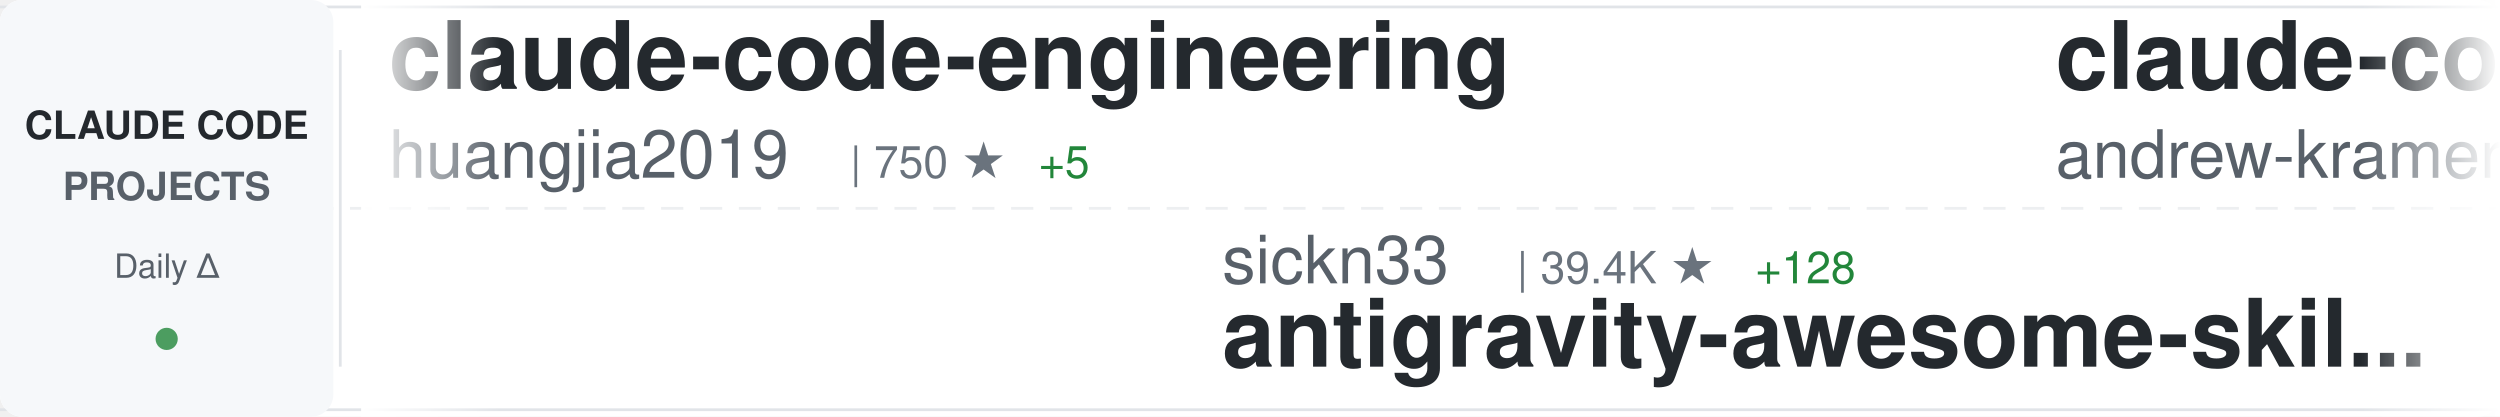
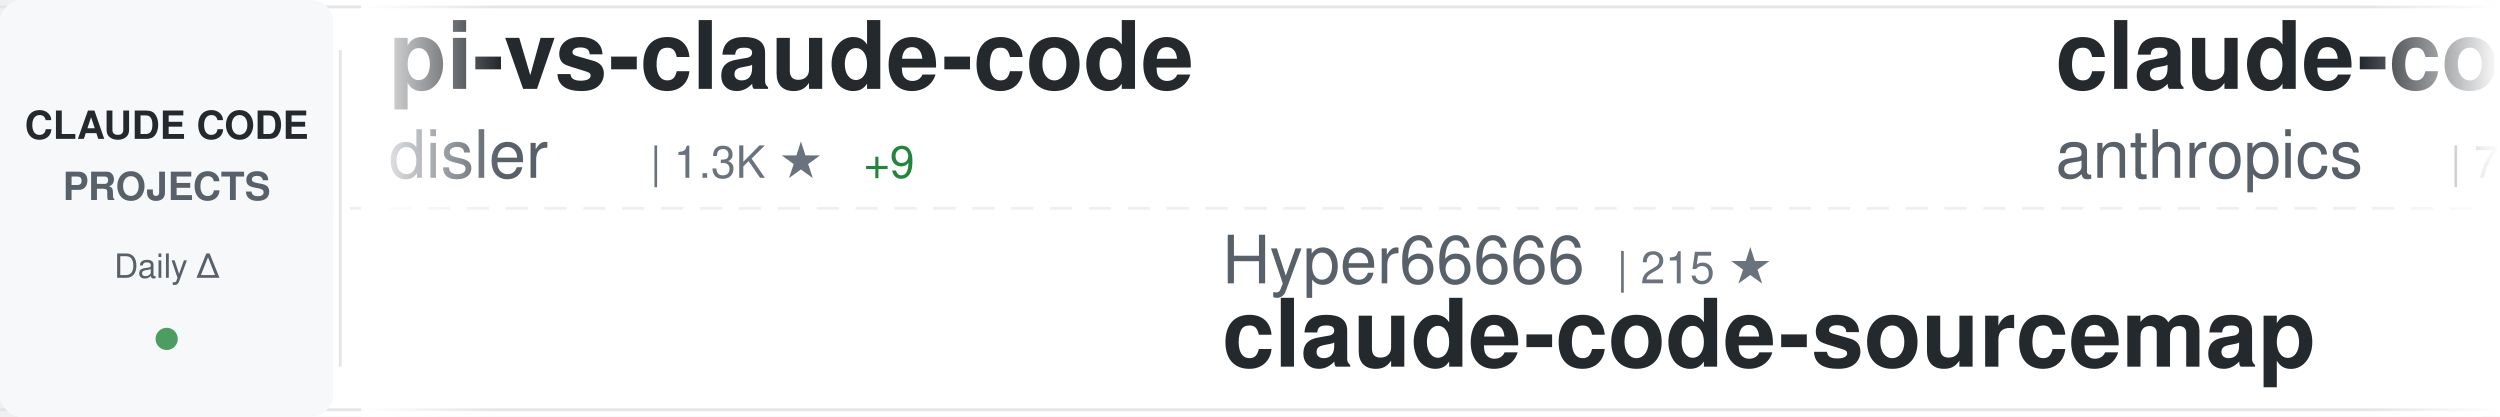
<svg xmlns="http://www.w3.org/2000/svg" width="900" height="150">
  <defs>
    <linearGradient id="awesomeLeftFade" x1="0%" y1="0%" x2="100%" y2="0%">
      <stop offset="0%" style="stop-color:#ffffff;stop-opacity:1" />
      <stop offset="100%" style="stop-color:#ffffff;stop-opacity:0" />
    </linearGradient>
    <linearGradient id="awesomeRightFade" x1="0%" y1="0%" x2="100%" y2="0%">
      <stop offset="0%" style="stop-color:#ffffff;stop-opacity:0" />
      <stop offset="100%" style="stop-color:#ffffff;stop-opacity:1" />
    </linearGradient>
  </defs>
  <rect width="900" height="150" fill="#ffffff" rx="8" />
  <rect x="0" y="2" width="900" height="1" fill="#e1e4e8" />
  <rect x="0" y="147" width="900" height="1" fill="#e1e4e8" />
  <line x1="0" y1="75" x2="900" y2="75" stroke="#e1e4e8" stroke-width="1" stroke-dasharray="8 6" opacity="0.6" />
  <rect x="0" y="0" width="120" height="150" fill="#f6f8fa" rx="8" />
  <text x="60" y="50" font-family="-apple-system, BlinkMacSystemFont, 'Segoe UI', Helvetica, Arial, sans-serif" font-size="14" font-weight="600" fill="#24292e" text-anchor="middle">CLAUDE CODE</text>
  <text x="60" y="72" font-family="-apple-system, BlinkMacSystemFont, 'Segoe UI', Helvetica, Arial, sans-serif" font-size="14" font-weight="600" fill="#586069" text-anchor="middle">PROJECTS</text>
  <text x="60" y="100" font-family="-apple-system, BlinkMacSystemFont, 'Segoe UI', Helvetica, Arial, sans-serif" font-size="12" font-weight="500" fill="#586069" text-anchor="middle">Daily Δ</text>
  <circle cx="60" cy="122" r="4" fill="#22863a" opacity="0.8" />
  <rect x="122" y="18" width="1" height="114" fill="#e1e4e8" />
  <clipPath id="awesomeTickerClip">
    <rect x="130" y="0" width="770" height="150" />
  </clipPath>
  <g clip-path="url(#awesomeTickerClip)">
    <g id="awesomeTickerItems">
      <animateTransform attributeName="transform" attributeType="XML" type="translate" from="0 0" to="-3000 0" dur="54s" repeatCount="indefinite" />
      <g transform="translate(0, 0)">
-         <text x="140" y="32" font-family="-apple-system, BlinkMacSystemFont, 'Segoe UI', Helvetica, Arial, sans-serif" font-size="34" font-weight="600" fill="#24292e">claude-code-engineering</text>
-         <text x="140" y="64" font-family="-apple-system, BlinkMacSystemFont, 'Segoe UI', Helvetica, Arial, sans-serif" font-size="24" font-weight="400" fill="#586069">huangjia2019</text>
-         <text x="306" y="64" font-family="-apple-system, BlinkMacSystemFont, 'Segoe UI', Helvetica, Arial, sans-serif" font-size="16" font-weight="500" fill="#6a737d">| 750 ★</text>
-         <text x="374" y="64" font-family="-apple-system, BlinkMacSystemFont, 'Segoe UI', Helvetica, Arial, sans-serif" font-size="16" font-weight="500" fill="#22863a"> +5</text>
+         <text x="140" y="32" font-family="-apple-system, BlinkMacSystemFont, 'Segoe UI', Helvetica, Arial, sans-serif" font-size="34" font-weight="600" fill="#24292e">pi-vs-claude-code</text>
+         <text x="140" y="64" font-family="-apple-system, BlinkMacSystemFont, 'Segoe UI', Helvetica, Arial, sans-serif" font-size="24" font-weight="400" fill="#586069">disler</text>
+         <text x="234" y="64" font-family="-apple-system, BlinkMacSystemFont, 'Segoe UI', Helvetica, Arial, sans-serif" font-size="16" font-weight="500" fill="#6a737d">| 1.3K ★</text>
+         <text x="311" y="64" font-family="-apple-system, BlinkMacSystemFont, 'Segoe UI', Helvetica, Arial, sans-serif" font-size="16" font-weight="500" fill="#22863a"> +9</text>
      </g>
      <g transform="translate(300, 0)">
+         <text x="140" y="102" font-family="-apple-system, BlinkMacSystemFont, 'Segoe UI', Helvetica, Arial, sans-serif" font-size="24" font-weight="400" fill="#586069">Hyper66666</text>
+         <text x="282" y="102" font-family="-apple-system, BlinkMacSystemFont, 'Segoe UI', Helvetica, Arial, sans-serif" font-size="16" font-weight="500" fill="#6a737d">| 215 ★</text>
+         <text x="140" y="132" font-family="-apple-system, BlinkMacSystemFont, 'Segoe UI', Helvetica, Arial, sans-serif" font-size="34" font-weight="600" fill="#24292e">claude-code-sourcemap</text>
+       </g>
+       <g transform="translate(600, 0)">
+         <text x="140" y="32" font-family="-apple-system, BlinkMacSystemFont, 'Segoe UI', Helvetica, Arial, sans-serif" font-size="34" font-weight="600" fill="#24292e">claude-code-action</text>
+         <text x="140" y="64" font-family="-apple-system, BlinkMacSystemFont, 'Segoe UI', Helvetica, Arial, sans-serif" font-size="24" font-weight="400" fill="#586069">anthropics</text>
+         <text x="282" y="64" font-family="-apple-system, BlinkMacSystemFont, 'Segoe UI', Helvetica, Arial, sans-serif" font-size="16" font-weight="500" fill="#6a737d">| 7.8K ★</text>
+         <text x="359" y="64" font-family="-apple-system, BlinkMacSystemFont, 'Segoe UI', Helvetica, Arial, sans-serif" font-size="16" font-weight="500" fill="#22863a"> +17</text>
+       </g>
+       <g transform="translate(900, 0)">
+         <text x="140" y="102" font-family="-apple-system, BlinkMacSystemFont, 'Segoe UI', Helvetica, Arial, sans-serif" font-size="24" font-weight="400" fill="#586069">anthropics</text>
+         <text x="282" y="102" font-family="-apple-system, BlinkMacSystemFont, 'Segoe UI', Helvetica, Arial, sans-serif" font-size="16" font-weight="500" fill="#6a737d">| 145.3K ★</text>
+         <text x="377" y="102" font-family="-apple-system, BlinkMacSystemFont, 'Segoe UI', Helvetica, Arial, sans-serif" font-size="16" font-weight="500" fill="#22863a"> +529</text>
+         <text x="140" y="132" font-family="-apple-system, BlinkMacSystemFont, 'Segoe UI', Helvetica, Arial, sans-serif" font-size="34" font-weight="600" fill="#24292e">skills</text>
+       </g>
+       <g transform="translate(1200, 0)">
+         <text x="140" y="32" font-family="-apple-system, BlinkMacSystemFont, 'Segoe UI', Helvetica, Arial, sans-serif" font-size="34" font-weight="600" fill="#24292e">Claude-Code-Source-Study</text>
+         <text x="140" y="64" font-family="-apple-system, BlinkMacSystemFont, 'Segoe UI', Helvetica, Arial, sans-serif" font-size="24" font-weight="400" fill="#586069">luyao618</text>
+         <text x="258" y="64" font-family="-apple-system, BlinkMacSystemFont, 'Segoe UI', Helvetica, Arial, sans-serif" font-size="16" font-weight="500" fill="#6a737d">| 1.5K ★</text>
+         <text x="335" y="64" font-family="-apple-system, BlinkMacSystemFont, 'Segoe UI', Helvetica, Arial, sans-serif" font-size="16" font-weight="500" fill="#22863a"> +4</text>
+       </g>
+       <g transform="translate(1500, 0)">
+         <text x="140" y="102" font-family="-apple-system, BlinkMacSystemFont, 'Segoe UI', Helvetica, Arial, sans-serif" font-size="24" font-weight="400" fill="#586069">shareAI-lab</text>
+         <text x="294" y="102" font-family="-apple-system, BlinkMacSystemFont, 'Segoe UI', Helvetica, Arial, sans-serif" font-size="16" font-weight="500" fill="#6a737d">| 64.1K ★</text>
+         <text x="380" y="102" font-family="-apple-system, BlinkMacSystemFont, 'Segoe UI', Helvetica, Arial, sans-serif" font-size="16" font-weight="500" fill="#22863a"> +221</text>
+         <text x="140" y="132" font-family="-apple-system, BlinkMacSystemFont, 'Segoe UI', Helvetica, Arial, sans-serif" font-size="34" font-weight="600" fill="#24292e">learn-claude-code</text>
+       </g>
+       <g transform="translate(1800, 0)">
+         <text x="140" y="32" font-family="-apple-system, BlinkMacSystemFont, 'Segoe UI', Helvetica, Arial, sans-serif" font-size="34" font-weight="600" fill="#24292e">Claude-code</text>
+         <text x="140" y="64" font-family="-apple-system, BlinkMacSystemFont, 'Segoe UI', Helvetica, Arial, sans-serif" font-size="24" font-weight="400" fill="#586069">zstmfhy</text>
+         <text x="246" y="64" font-family="-apple-system, BlinkMacSystemFont, 'Segoe UI', Helvetica, Arial, sans-serif" font-size="16" font-weight="500" fill="#6a737d">| 190 ★</text>
+       </g>
+       <g transform="translate(2100, 0)">
+         <text x="140" y="102" font-family="-apple-system, BlinkMacSystemFont, 'Segoe UI', Helvetica, Arial, sans-serif" font-size="24" font-weight="400" fill="#586069">shanraisshan</text>
+         <text x="306" y="102" font-family="-apple-system, BlinkMacSystemFont, 'Segoe UI', Helvetica, Arial, sans-serif" font-size="16" font-weight="500" fill="#6a737d">| 55.9K ★</text>
+         <text x="392" y="102" font-family="-apple-system, BlinkMacSystemFont, 'Segoe UI', Helvetica, Arial, sans-serif" font-size="16" font-weight="500" fill="#22863a"> +200</text>
+         <text x="140" y="132" font-family="-apple-system, BlinkMacSystemFont, 'Segoe UI', Helvetica, Arial, sans-serif" font-size="34" font-weight="600" fill="#24292e">claude-code-best-practic...</text>
+       </g>
+       <g transform="translate(2400, 0)">
+         <text x="140" y="32" font-family="-apple-system, BlinkMacSystemFont, 'Segoe UI', Helvetica, Arial, sans-serif" font-size="34" font-weight="600" fill="#24292e">Claude-Code</text>
+         <text x="140" y="64" font-family="-apple-system, BlinkMacSystemFont, 'Segoe UI', Helvetica, Arial, sans-serif" font-size="24" font-weight="400" fill="#586069">pengchengneo</text>
+         <text x="306" y="64" font-family="-apple-system, BlinkMacSystemFont, 'Segoe UI', Helvetica, Arial, sans-serif" font-size="16" font-weight="500" fill="#6a737d">| 1.4K ★</text>
+         <text x="383" y="64" font-family="-apple-system, BlinkMacSystemFont, 'Segoe UI', Helvetica, Arial, sans-serif" font-size="16" font-weight="500" fill="#22863a"> +9</text>
+       </g>
+       <g transform="translate(2700, 0)">
        <text x="140" y="102" font-family="-apple-system, BlinkMacSystemFont, 'Segoe UI', Helvetica, Arial, sans-serif" font-size="24" font-weight="400" fill="#586069">sickn33</text>
        <text x="246" y="102" font-family="-apple-system, BlinkMacSystemFont, 'Segoe UI', Helvetica, Arial, sans-serif" font-size="16" font-weight="500" fill="#6a737d">| 39.4K ★</text>
-         <text x="332" y="102" font-family="-apple-system, BlinkMacSystemFont, 'Segoe UI', Helvetica, Arial, sans-serif" font-size="16" font-weight="500" fill="#22863a"> +128</text>
+         <text x="332" y="102" font-family="-apple-system, BlinkMacSystemFont, 'Segoe UI', Helvetica, Arial, sans-serif" font-size="16" font-weight="500" fill="#22863a"> +130</text>
        <text x="140" y="132" font-family="-apple-system, BlinkMacSystemFont, 'Segoe UI', Helvetica, Arial, sans-serif" font-size="34" font-weight="600" fill="#24292e">antigravity-awesome-skil...</text>
      </g>
-       <g transform="translate(600, 0)">
-         <text x="140" y="32" font-family="-apple-system, BlinkMacSystemFont, 'Segoe UI', Helvetica, Arial, sans-serif" font-size="34" font-weight="600" fill="#24292e">claude-code-source-build</text>
-         <text x="140" y="64" font-family="-apple-system, BlinkMacSystemFont, 'Segoe UI', Helvetica, Arial, sans-serif" font-size="24" font-weight="400" fill="#586069">andrew-kramer-inno</text>
-         <text x="378" y="64" font-family="-apple-system, BlinkMacSystemFont, 'Segoe UI', Helvetica, Arial, sans-serif" font-size="16" font-weight="500" fill="#6a737d">| 591 ★</text>
-       </g>
-       <g transform="translate(900, 0)">
-         <text x="140" y="102" font-family="-apple-system, BlinkMacSystemFont, 'Segoe UI', Helvetica, Arial, sans-serif" font-size="24" font-weight="400" fill="#586069">Pimzino</text>
-         <text x="246" y="102" font-family="-apple-system, BlinkMacSystemFont, 'Segoe UI', Helvetica, Arial, sans-serif" font-size="16" font-weight="500" fill="#6a737d">| 3.8K ★</text>
-         <text x="323" y="102" font-family="-apple-system, BlinkMacSystemFont, 'Segoe UI', Helvetica, Arial, sans-serif" font-size="16" font-weight="500" fill="#22863a"> +2</text>
-         <text x="140" y="132" font-family="-apple-system, BlinkMacSystemFont, 'Segoe UI', Helvetica, Arial, sans-serif" font-size="34" font-weight="600" fill="#24292e">claude-code-spec-workflo...</text>
-       </g>
-       <g transform="translate(1200, 0)">
-         <text x="140" y="32" font-family="-apple-system, BlinkMacSystemFont, 'Segoe UI', Helvetica, Arial, sans-serif" font-size="34" font-weight="600" fill="#24292e">Auto-claude-code-researc...</text>
-         <text x="140" y="64" font-family="-apple-system, BlinkMacSystemFont, 'Segoe UI', Helvetica, Arial, sans-serif" font-size="24" font-weight="400" fill="#586069">wanshuiyin</text>
-         <text x="282" y="64" font-family="-apple-system, BlinkMacSystemFont, 'Segoe UI', Helvetica, Arial, sans-serif" font-size="16" font-weight="500" fill="#6a737d">| 11.2K ★</text>
-         <text x="368" y="64" font-family="-apple-system, BlinkMacSystemFont, 'Segoe UI', Helvetica, Arial, sans-serif" font-size="16" font-weight="500" fill="#22863a"> +76</text>
-       </g>
-       <g transform="translate(1500, 0)">
-         <text x="140" y="102" font-family="-apple-system, BlinkMacSystemFont, 'Segoe UI', Helvetica, Arial, sans-serif" font-size="24" font-weight="400" fill="#586069">frankbria</text>
-         <text x="270" y="102" font-family="-apple-system, BlinkMacSystemFont, 'Segoe UI', Helvetica, Arial, sans-serif" font-size="16" font-weight="500" fill="#6a737d">| 9.2K ★</text>
-         <text x="347" y="102" font-family="-apple-system, BlinkMacSystemFont, 'Segoe UI', Helvetica, Arial, sans-serif" font-size="16" font-weight="500" fill="#22863a"> +7</text>
-         <text x="140" y="132" font-family="-apple-system, BlinkMacSystemFont, 'Segoe UI', Helvetica, Arial, sans-serif" font-size="34" font-weight="600" fill="#24292e">ralph-claude-code</text>
-       </g>
-       <g transform="translate(1800, 0)">
-         <text x="140" y="32" font-family="-apple-system, BlinkMacSystemFont, 'Segoe UI', Helvetica, Arial, sans-serif" font-size="34" font-weight="600" fill="#24292e">claude-code-analysis</text>
-         <text x="140" y="64" font-family="-apple-system, BlinkMacSystemFont, 'Segoe UI', Helvetica, Arial, sans-serif" font-size="24" font-weight="400" fill="#586069">liuup</text>
-         <text x="222" y="64" font-family="-apple-system, BlinkMacSystemFont, 'Segoe UI', Helvetica, Arial, sans-serif" font-size="16" font-weight="500" fill="#6a737d">| 2.9K ★</text>
-         <text x="299" y="64" font-family="-apple-system, BlinkMacSystemFont, 'Segoe UI', Helvetica, Arial, sans-serif" font-size="16" font-weight="500" fill="#22863a"> +14</text>
-       </g>
-       <g transform="translate(2100, 0)">
-         <text x="140" y="102" font-family="-apple-system, BlinkMacSystemFont, 'Segoe UI', Helvetica, Arial, sans-serif" font-size="24" font-weight="400" fill="#586069">zstmfhy</text>
-         <text x="246" y="102" font-family="-apple-system, BlinkMacSystemFont, 'Segoe UI', Helvetica, Arial, sans-serif" font-size="16" font-weight="500" fill="#6a737d">| 190 ★</text>
-         <text x="140" y="132" font-family="-apple-system, BlinkMacSystemFont, 'Segoe UI', Helvetica, Arial, sans-serif" font-size="34" font-weight="600" fill="#24292e">Claude-code</text>
-       </g>
-       <g transform="translate(2400, 0)">
-         <text x="140" y="32" font-family="-apple-system, BlinkMacSystemFont, 'Segoe UI', Helvetica, Arial, sans-serif" font-size="34" font-weight="600" fill="#24292e">claude-code-guide</text>
-         <text x="140" y="64" font-family="-apple-system, BlinkMacSystemFont, 'Segoe UI', Helvetica, Arial, sans-serif" font-size="24" font-weight="400" fill="#586069">zebbern</text>
-         <text x="246" y="64" font-family="-apple-system, BlinkMacSystemFont, 'Segoe UI', Helvetica, Arial, sans-serif" font-size="16" font-weight="500" fill="#6a737d">| 4.2K ★</text>
-         <text x="323" y="64" font-family="-apple-system, BlinkMacSystemFont, 'Segoe UI', Helvetica, Arial, sans-serif" font-size="16" font-weight="500" fill="#22863a"> +4</text>
-       </g>
-       <g transform="translate(2700, 0)">
-         <text x="140" y="102" font-family="-apple-system, BlinkMacSystemFont, 'Segoe UI', Helvetica, Arial, sans-serif" font-size="24" font-weight="400" fill="#586069">centminmod</text>
-         <text x="282" y="102" font-family="-apple-system, BlinkMacSystemFont, 'Segoe UI', Helvetica, Arial, sans-serif" font-size="16" font-weight="500" fill="#6a737d">| 2.4K ★</text>
-         <text x="359" y="102" font-family="-apple-system, BlinkMacSystemFont, 'Segoe UI', Helvetica, Arial, sans-serif" font-size="16" font-weight="500" fill="#22863a"> +6</text>
-         <text x="140" y="132" font-family="-apple-system, BlinkMacSystemFont, 'Segoe UI', Helvetica, Arial, sans-serif" font-size="34" font-weight="600" fill="#24292e">my-claude-code-setup</text>
-       </g>
      <g transform="translate(3000, 0)">
-         <text x="140" y="32" font-family="-apple-system, BlinkMacSystemFont, 'Segoe UI', Helvetica, Arial, sans-serif" font-size="34" font-weight="600" fill="#24292e">claude-code-engineering</text>
-         <text x="140" y="64" font-family="-apple-system, BlinkMacSystemFont, 'Segoe UI', Helvetica, Arial, sans-serif" font-size="24" font-weight="400" fill="#586069">huangjia2019</text>
-         <text x="306" y="64" font-family="-apple-system, BlinkMacSystemFont, 'Segoe UI', Helvetica, Arial, sans-serif" font-size="16" font-weight="500" fill="#6a737d">| 750 ★</text>
-         <text x="374" y="64" font-family="-apple-system, BlinkMacSystemFont, 'Segoe UI', Helvetica, Arial, sans-serif" font-size="16" font-weight="500" fill="#22863a"> +5</text>
+         <text x="140" y="32" font-family="-apple-system, BlinkMacSystemFont, 'Segoe UI', Helvetica, Arial, sans-serif" font-size="34" font-weight="600" fill="#24292e">pi-vs-claude-code</text>
+         <text x="140" y="64" font-family="-apple-system, BlinkMacSystemFont, 'Segoe UI', Helvetica, Arial, sans-serif" font-size="24" font-weight="400" fill="#586069">disler</text>
+         <text x="234" y="64" font-family="-apple-system, BlinkMacSystemFont, 'Segoe UI', Helvetica, Arial, sans-serif" font-size="16" font-weight="500" fill="#6a737d">| 1.3K ★</text>
+         <text x="311" y="64" font-family="-apple-system, BlinkMacSystemFont, 'Segoe UI', Helvetica, Arial, sans-serif" font-size="16" font-weight="500" fill="#22863a"> +9</text>
      </g>
      <g transform="translate(3300, 0)">
-         <text x="140" y="102" font-family="-apple-system, BlinkMacSystemFont, 'Segoe UI', Helvetica, Arial, sans-serif" font-size="24" font-weight="400" fill="#586069">sickn33</text>
-         <text x="246" y="102" font-family="-apple-system, BlinkMacSystemFont, 'Segoe UI', Helvetica, Arial, sans-serif" font-size="16" font-weight="500" fill="#6a737d">| 39.4K ★</text>
-         <text x="332" y="102" font-family="-apple-system, BlinkMacSystemFont, 'Segoe UI', Helvetica, Arial, sans-serif" font-size="16" font-weight="500" fill="#22863a"> +128</text>
-         <text x="140" y="132" font-family="-apple-system, BlinkMacSystemFont, 'Segoe UI', Helvetica, Arial, sans-serif" font-size="34" font-weight="600" fill="#24292e">antigravity-awesome-skil...</text>
+         <text x="140" y="102" font-family="-apple-system, BlinkMacSystemFont, 'Segoe UI', Helvetica, Arial, sans-serif" font-size="24" font-weight="400" fill="#586069">Hyper66666</text>
+         <text x="282" y="102" font-family="-apple-system, BlinkMacSystemFont, 'Segoe UI', Helvetica, Arial, sans-serif" font-size="16" font-weight="500" fill="#6a737d">| 215 ★</text>
+         <text x="140" y="132" font-family="-apple-system, BlinkMacSystemFont, 'Segoe UI', Helvetica, Arial, sans-serif" font-size="34" font-weight="600" fill="#24292e">claude-code-sourcemap</text>
      </g>
      <g transform="translate(3600, 0)">
-         <text x="140" y="32" font-family="-apple-system, BlinkMacSystemFont, 'Segoe UI', Helvetica, Arial, sans-serif" font-size="34" font-weight="600" fill="#24292e">claude-code-source-build</text>
-         <text x="140" y="64" font-family="-apple-system, BlinkMacSystemFont, 'Segoe UI', Helvetica, Arial, sans-serif" font-size="24" font-weight="400" fill="#586069">andrew-kramer-inno</text>
-         <text x="378" y="64" font-family="-apple-system, BlinkMacSystemFont, 'Segoe UI', Helvetica, Arial, sans-serif" font-size="16" font-weight="500" fill="#6a737d">| 591 ★</text>
+         <text x="140" y="32" font-family="-apple-system, BlinkMacSystemFont, 'Segoe UI', Helvetica, Arial, sans-serif" font-size="34" font-weight="600" fill="#24292e">claude-code-action</text>
+         <text x="140" y="64" font-family="-apple-system, BlinkMacSystemFont, 'Segoe UI', Helvetica, Arial, sans-serif" font-size="24" font-weight="400" fill="#586069">anthropics</text>
+         <text x="282" y="64" font-family="-apple-system, BlinkMacSystemFont, 'Segoe UI', Helvetica, Arial, sans-serif" font-size="16" font-weight="500" fill="#6a737d">| 7.8K ★</text>
+         <text x="359" y="64" font-family="-apple-system, BlinkMacSystemFont, 'Segoe UI', Helvetica, Arial, sans-serif" font-size="16" font-weight="500" fill="#22863a"> +17</text>
      </g>
      <g transform="translate(3900, 0)">
-         <text x="140" y="102" font-family="-apple-system, BlinkMacSystemFont, 'Segoe UI', Helvetica, Arial, sans-serif" font-size="24" font-weight="400" fill="#586069">Pimzino</text>
-         <text x="246" y="102" font-family="-apple-system, BlinkMacSystemFont, 'Segoe UI', Helvetica, Arial, sans-serif" font-size="16" font-weight="500" fill="#6a737d">| 3.8K ★</text>
-         <text x="323" y="102" font-family="-apple-system, BlinkMacSystemFont, 'Segoe UI', Helvetica, Arial, sans-serif" font-size="16" font-weight="500" fill="#22863a"> +2</text>
-         <text x="140" y="132" font-family="-apple-system, BlinkMacSystemFont, 'Segoe UI', Helvetica, Arial, sans-serif" font-size="34" font-weight="600" fill="#24292e">claude-code-spec-workflo...</text>
+         <text x="140" y="102" font-family="-apple-system, BlinkMacSystemFont, 'Segoe UI', Helvetica, Arial, sans-serif" font-size="24" font-weight="400" fill="#586069">anthropics</text>
+         <text x="282" y="102" font-family="-apple-system, BlinkMacSystemFont, 'Segoe UI', Helvetica, Arial, sans-serif" font-size="16" font-weight="500" fill="#6a737d">| 145.3K ★</text>
+         <text x="377" y="102" font-family="-apple-system, BlinkMacSystemFont, 'Segoe UI', Helvetica, Arial, sans-serif" font-size="16" font-weight="500" fill="#22863a"> +529</text>
+         <text x="140" y="132" font-family="-apple-system, BlinkMacSystemFont, 'Segoe UI', Helvetica, Arial, sans-serif" font-size="34" font-weight="600" fill="#24292e">skills</text>
      </g>
    </g>
  </g>
  <rect x="130" y="0" width="50" height="150" fill="url(#awesomeLeftFade)" />
  <rect x="850" y="0" width="50" height="150" fill="url(#awesomeRightFade)" />
</svg>
